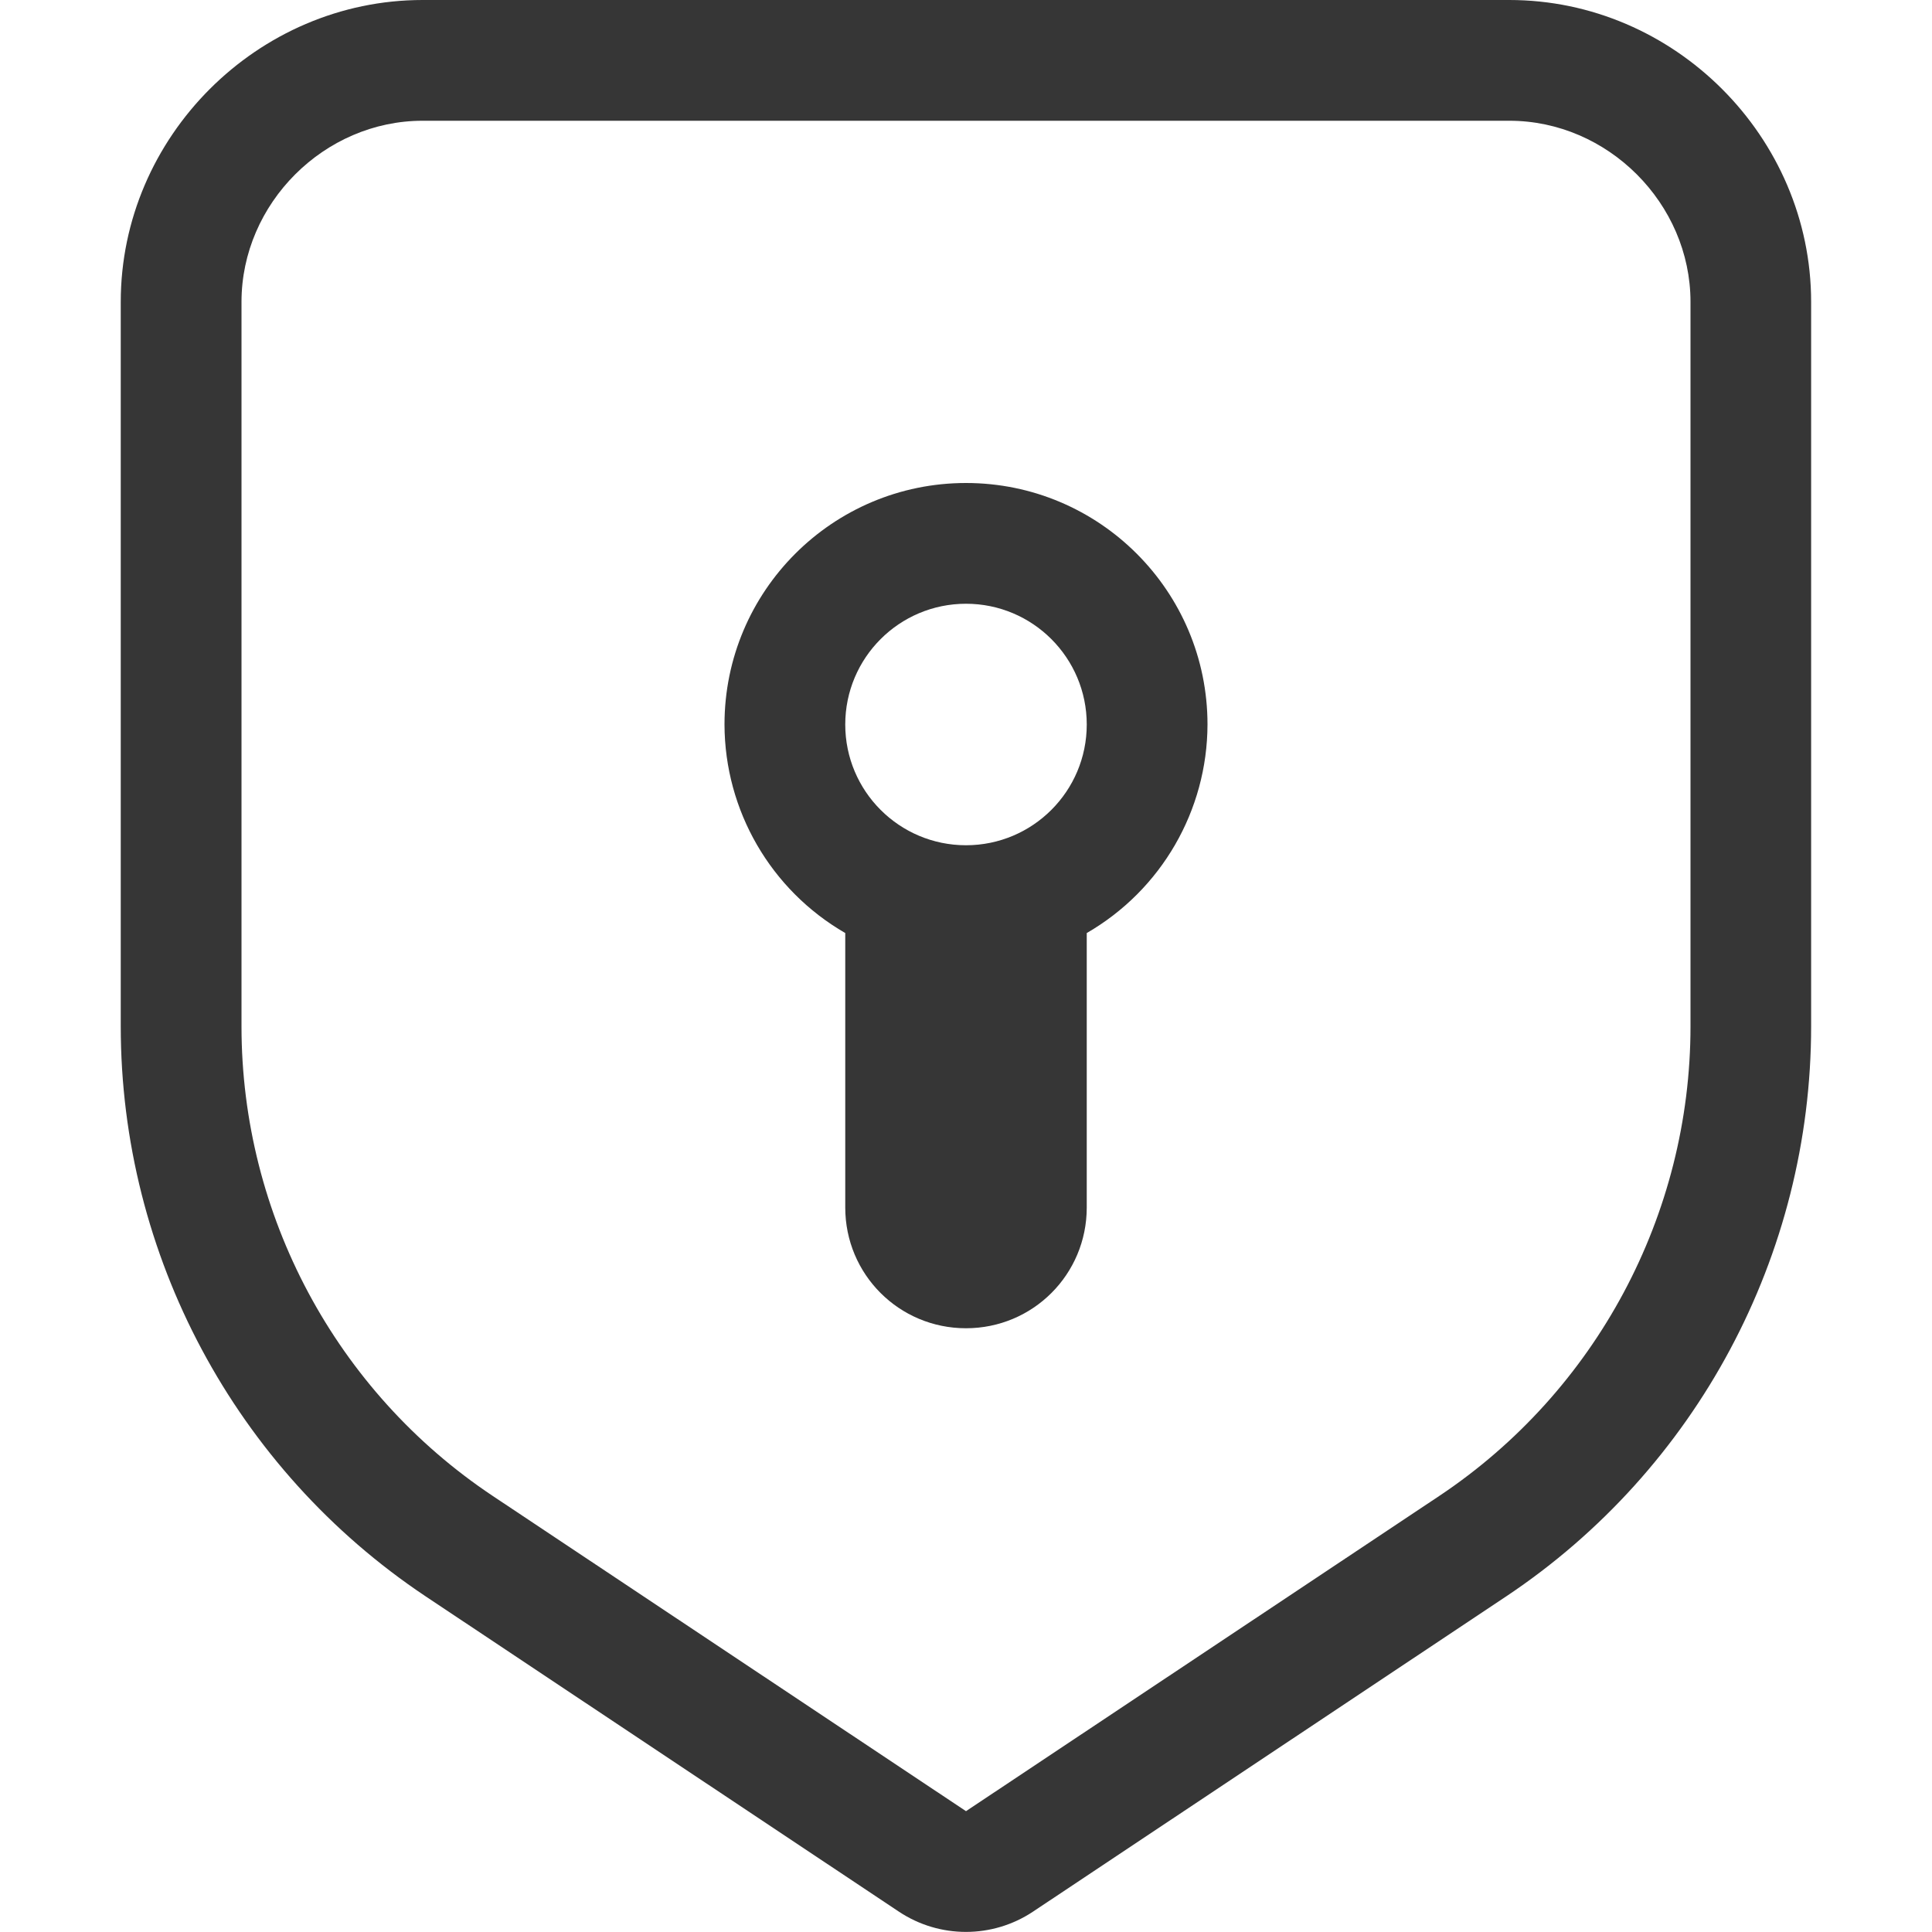
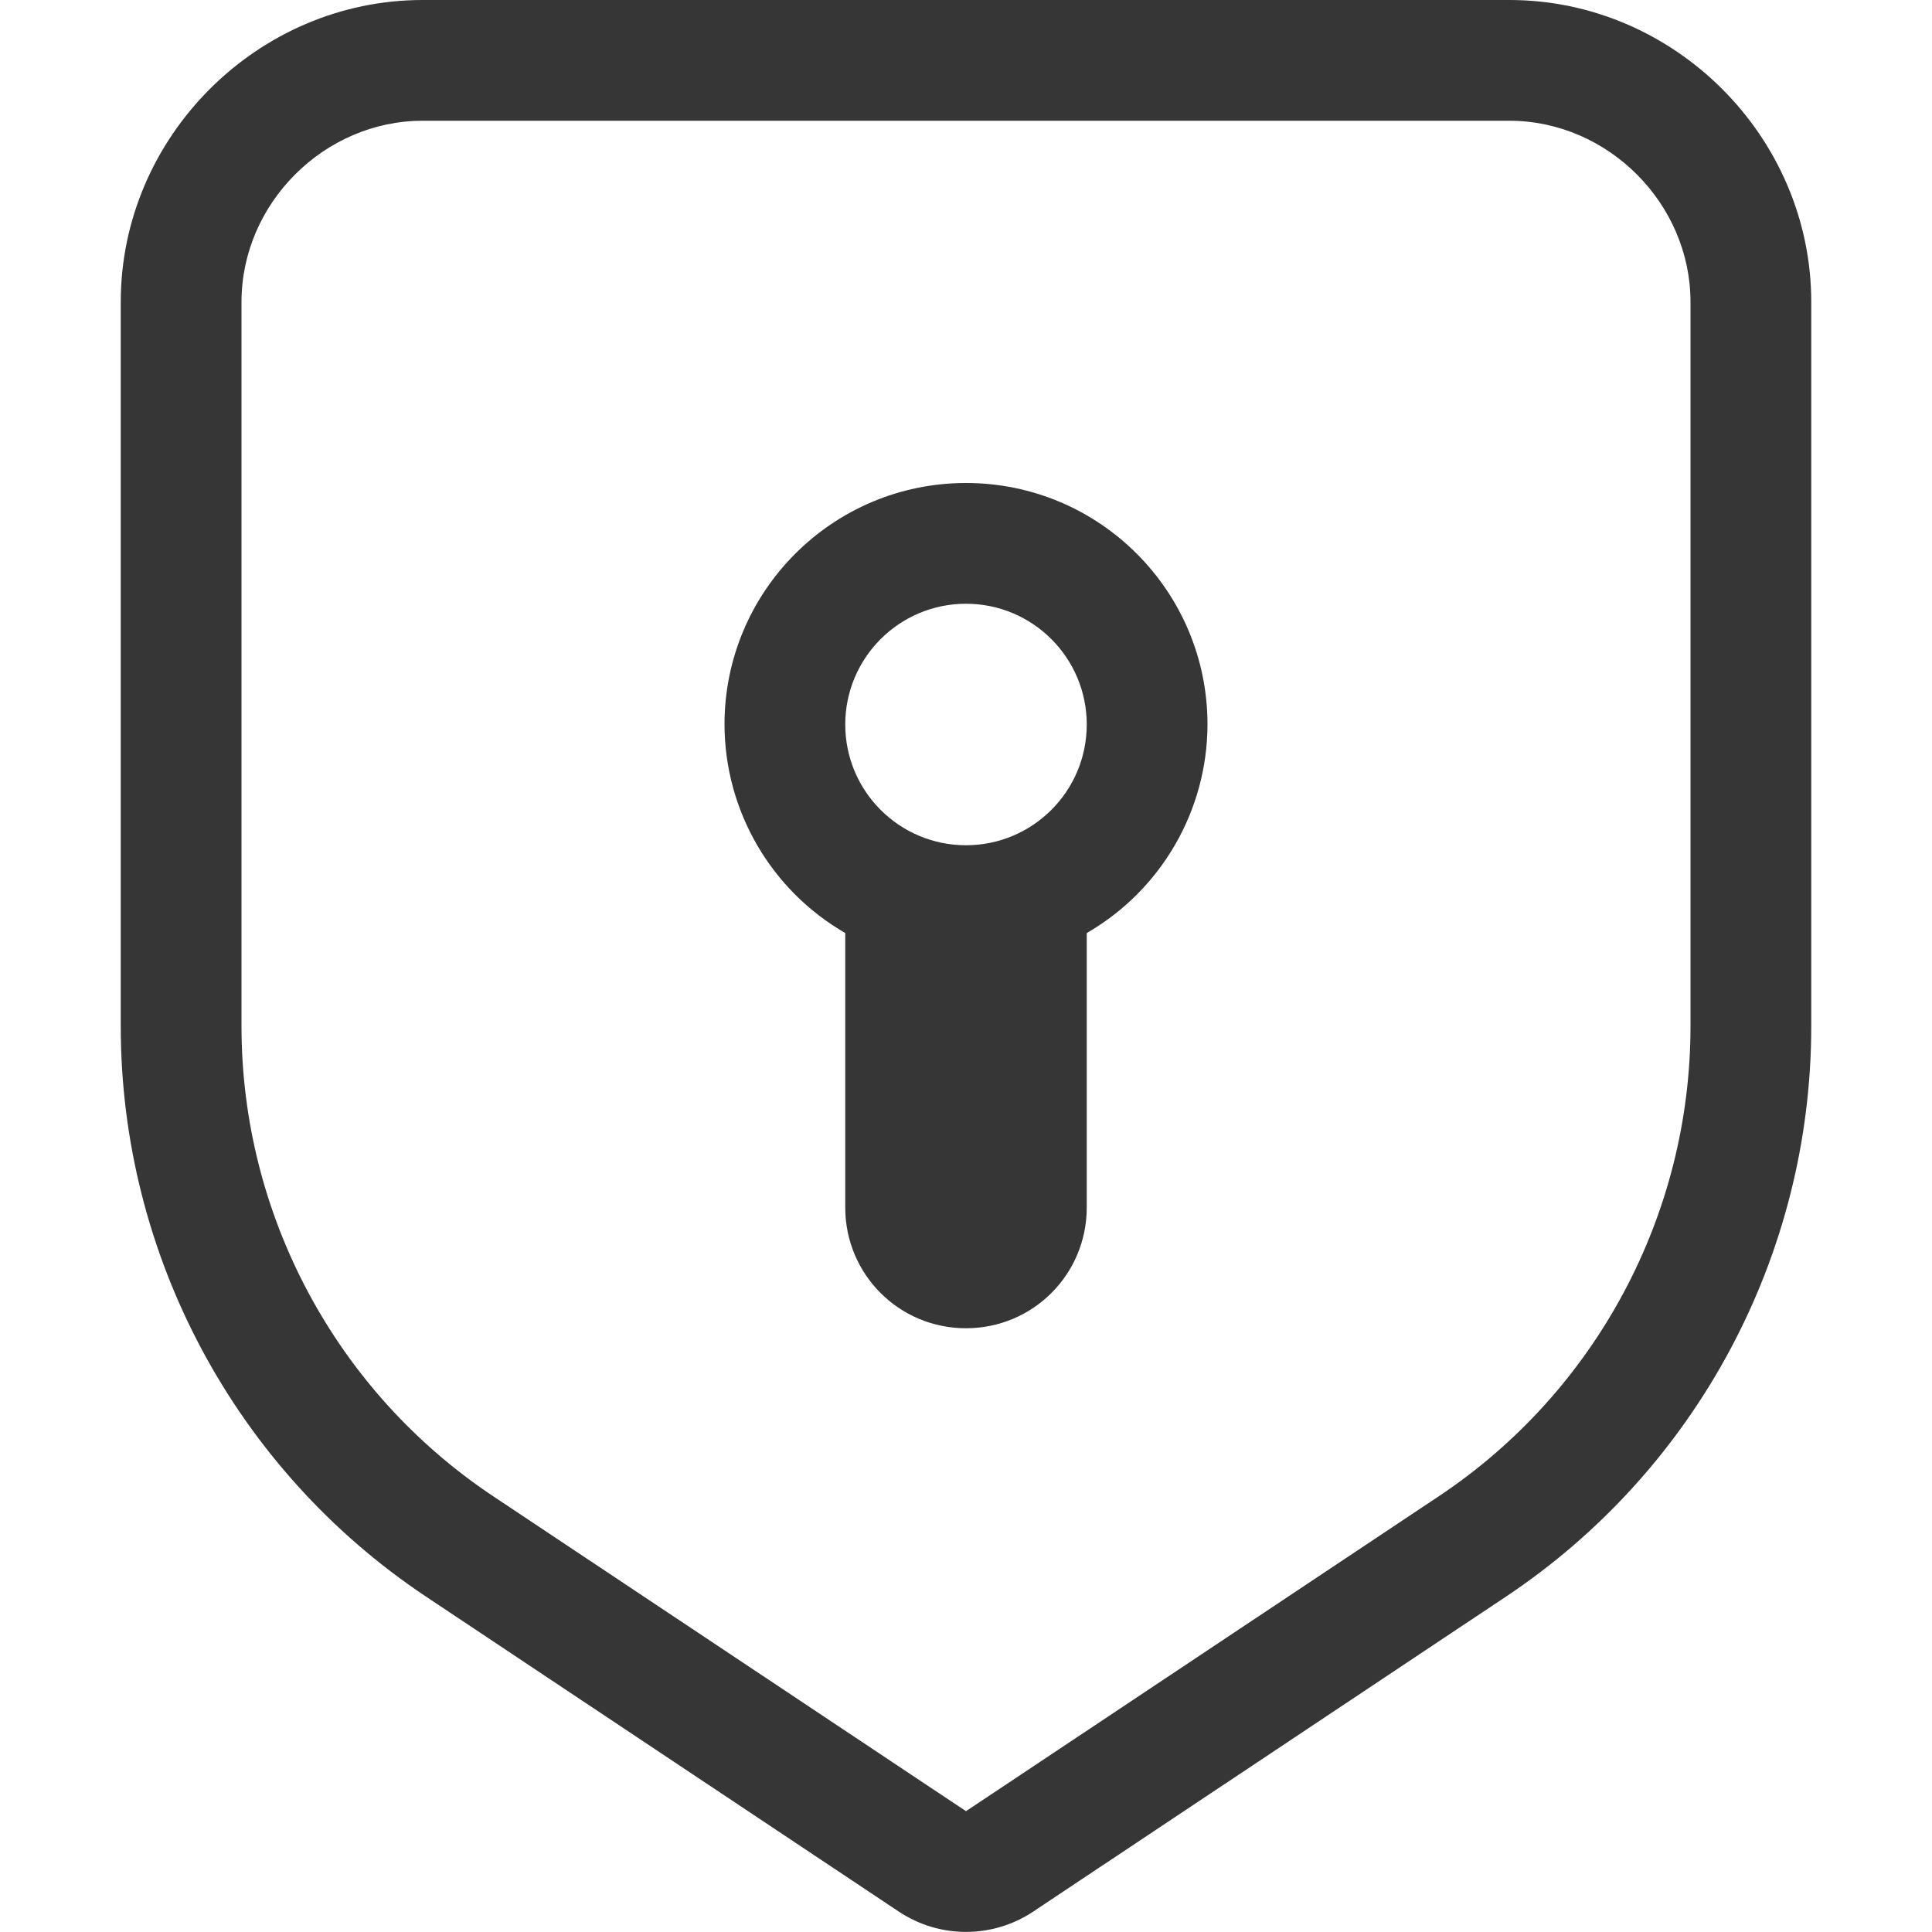
- <svg xmlns="http://www.w3.org/2000/svg" width="16px" height="16px" version="1.1" viewBox="0 0 16 16">
-   <path d="m3.5 0c-1.367 0-2.5 1.133-2.5 2.5v6c0 1.895 0.949 3.668 2.523 4.719l3.922 2.613c0.336 0.223 0.773 0.223 1.109 0l3.922-2.613c1.574-1.051 2.523-2.824 2.523-4.719v-6c0-1.367-1.133-2.5-2.5-2.5zm0 1h9c0.815 0 1.5 0.685 1.5 1.5v6c0 1.56-0.782 3.021-2.078 3.887l-3.92 2.611c-0.003 0.002-0.001 0.002-0.004 0l-3.92-2.611c-1.296-0.865-2.078-2.326-2.078-3.887v-6c0-0.815 0.685-1.5 1.5-1.5z" fill="#363636" />
-   <path d="m8 4a2 2 0 0 0-2 2 2 2 0 0 0 1 1.727v2.273c0 0.554 0.446 1 1 1s1-0.446 1-1v-2.273a2 2 0 0 0 1-1.727 2 2 0 0 0-2-2zm0 1a1 1 0 0 1 1 1 1 1 0 0 1-1 1 1 1 0 0 1-1-1 1 1 0 0 1 1-1z" fill="#363636" stroke-linecap="round" stroke-linejoin="round" stroke-width="2" />
+ <svg xmlns="http://www.w3.org/2000/svg" width="16px" height="16px" version="1.1" viewBox="0 0 16 16" id="svg2">
+   <defs id="defs2">
+     <style id="current-color-scheme" type="text/css">
+         .ColorScheme-Text { color:#363636; }
+      </style>
+   </defs>
+   <path id="path1" style="fill:currentColor" class="ColorScheme-Text" d="M 3.5 0 C 2.133 0 1 1.133 1 2.5 L 1 8.5 C 1 10.395 1.949 12.168 3.523 13.219 L 7.445 15.832 C 7.781 16.055 8.219 16.055 8.555 15.832 L 12.477 13.219 C 14.051 12.168 15 10.395 15 8.5 L 15 2.5 C 15 1.133 13.867 0 12.5 0 L 3.5 0 z M 3.5 1 L 12.5 1 C 13.315 1 14 1.685 14 2.5 L 14 8.5 C 14 10.06 13.218 11.521 11.922 12.387 L 8.002 14.998 L 8 14.998 L 7.998 14.998 L 4.078 12.387 C 2.782 11.521 2 10.06 2 8.5 L 2 2.5 C 2 1.685 2.685 1 3.5 1 z M 8 4 A 2 2 0 0 0 6 6 A 2 2 0 0 0 7 7.727 L 7 10 C 7 10.554 7.446 11 8 11 C 8.554 11 9 10.554 9 10 L 9 7.727 A 2 2 0 0 0 10 6 A 2 2 0 0 0 8 4 z M 8 5 A 1 1 0 0 1 9 6 A 1 1 0 0 1 8 7 A 1 1 0 0 1 7 6 A 1 1 0 0 1 8 5 z " />
</svg>
